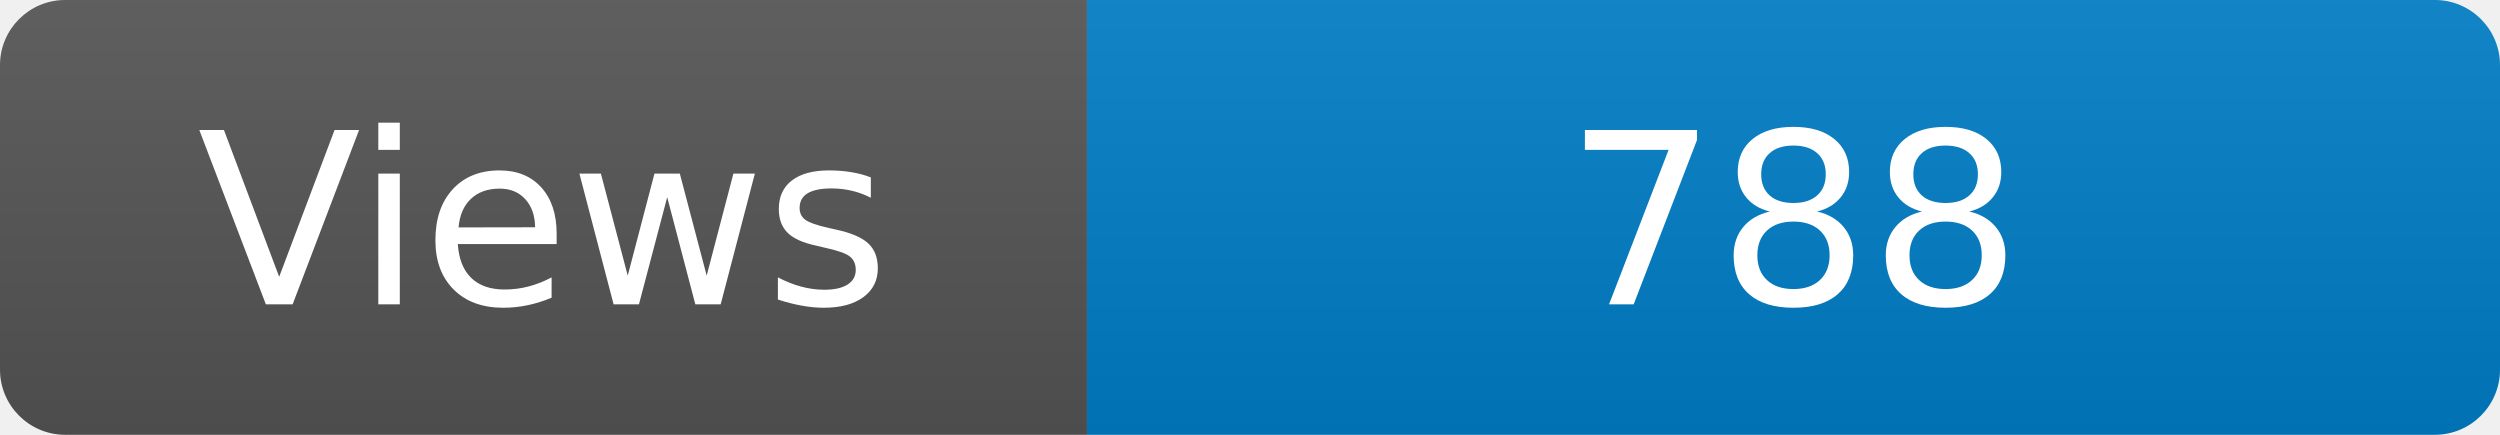
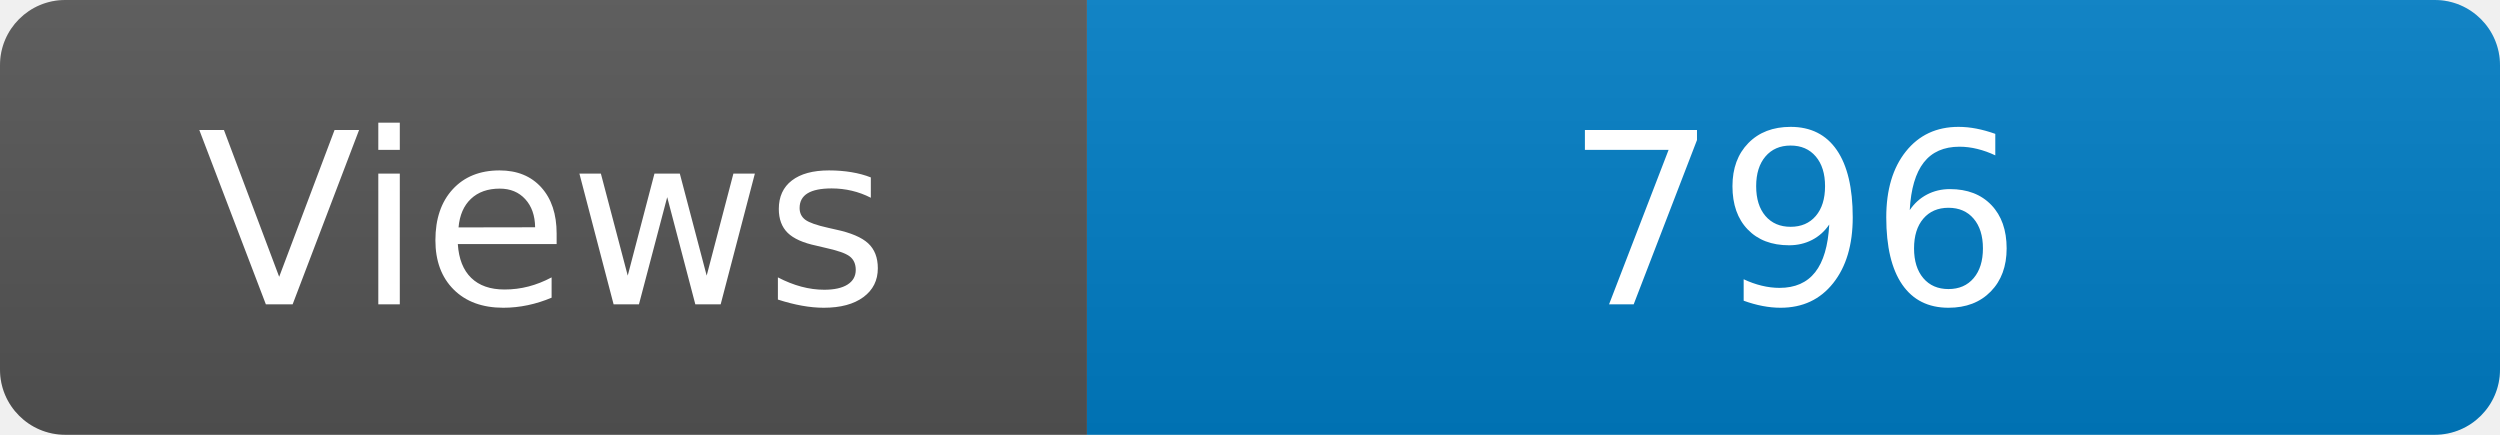
<svg xmlns="http://www.w3.org/2000/svg" width="115" height="20" role="img" aria-label="Maintained?: yes">
  <linearGradient id="s" x2="0" y2="100%">
    <stop offset="0" stop-color="#bbb" stop-opacity=".1" />
    <stop offset="1" stop-opacity=".1" />
  </linearGradient>
  <clipPath id="r">
    <rect width="115" height="20" rx="3" fill="#fff" />
  </clipPath>
  <g clip-path="url(#r)">
    <rect width="50" height="20" fill="#555" />
    <rect x="50" width="160" height="20" fill="#007ec6" />
    <rect width="115" height="20" fill="url(#s)" />
  </g>
  <g fill="#fff" text-anchor="middle" font-family="Verdana,Geneva,DejaVu Sans,sans-serif" font-size="110">
    <text x="250" y="140" transform="scale(.1)" fill="#fff">Views</text>
-     <text x="825" y="140" transform="scale(.1)" fill="#fff">788</text>
+     <text x="825" y="140" transform="scale(.1)" fill="#fff">796</text>
  </g>
</svg>
